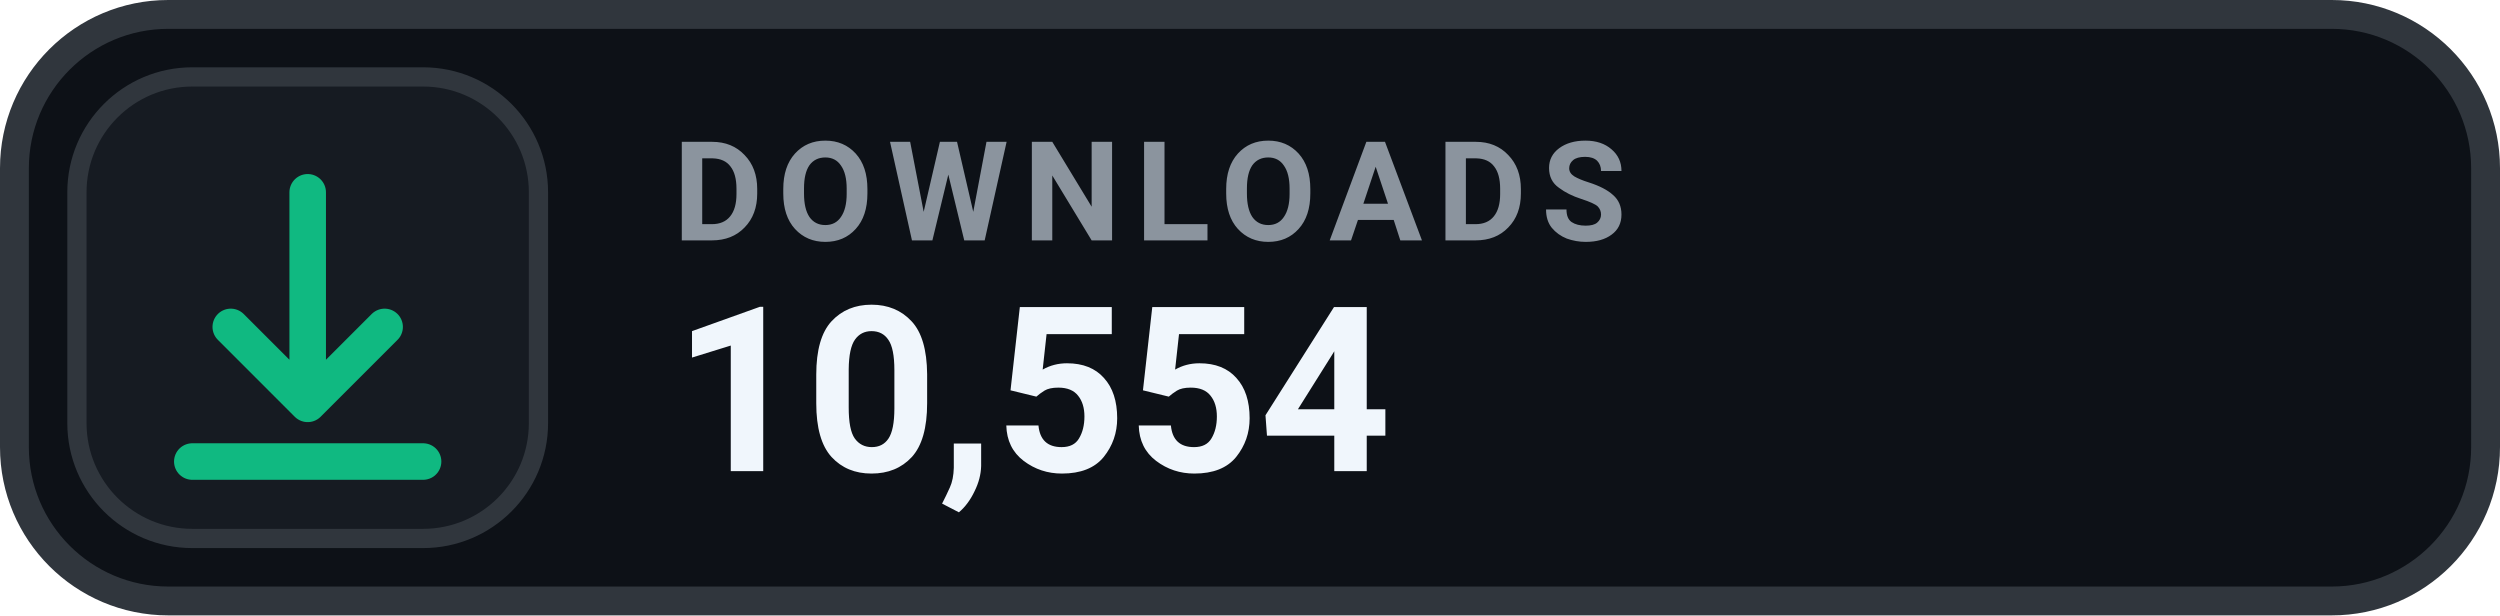
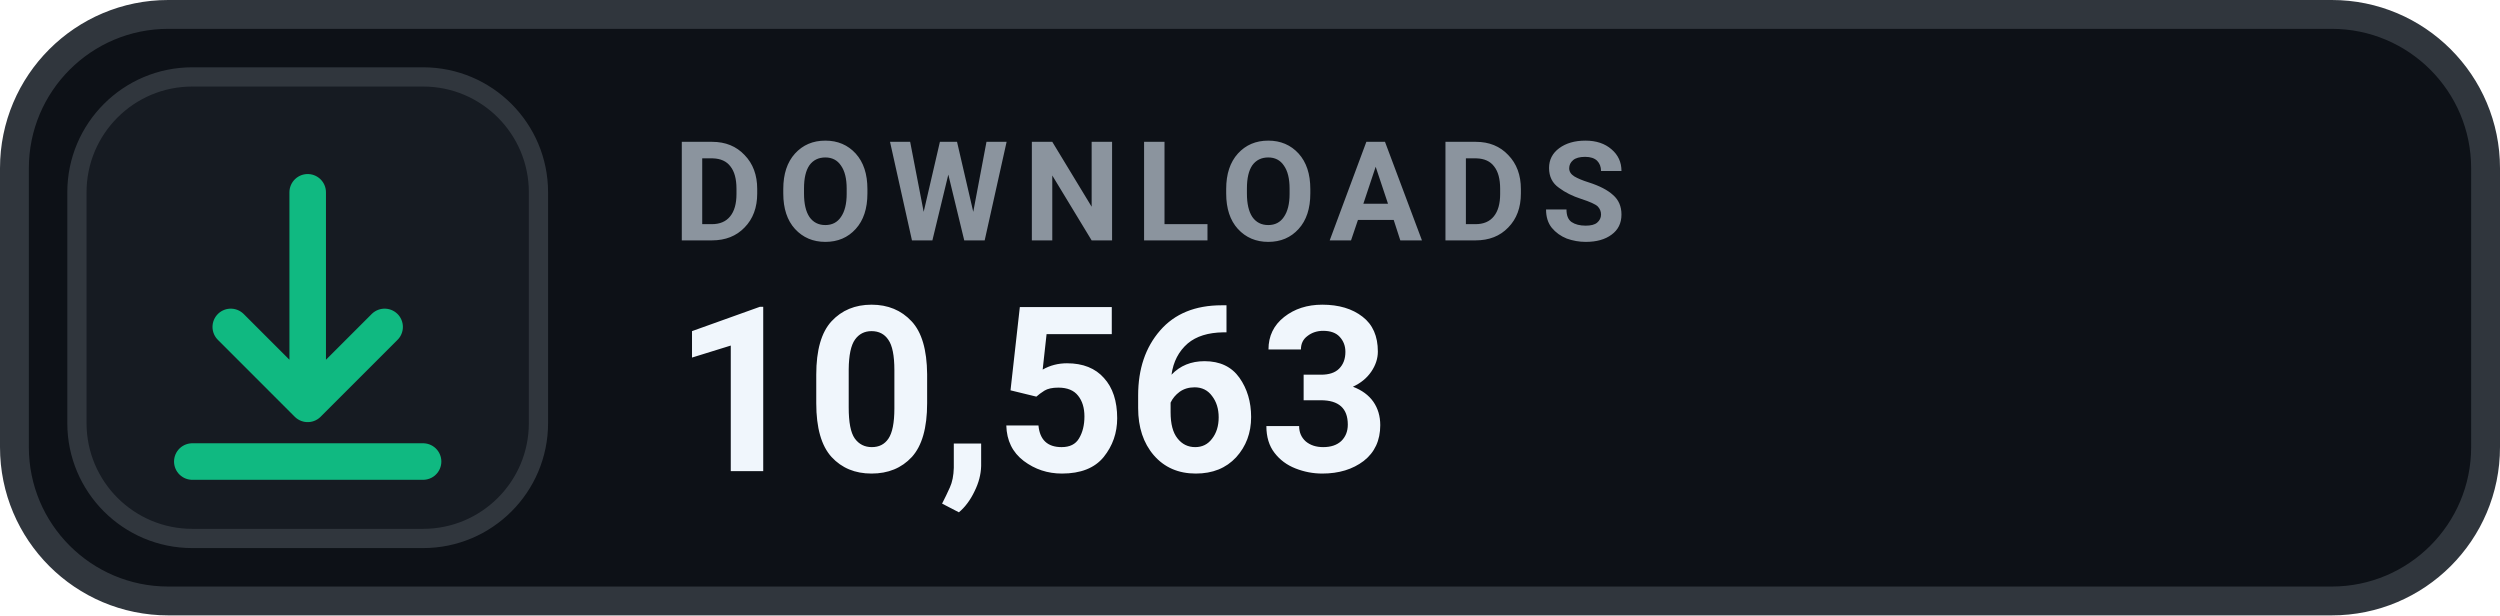
- <svg xmlns="http://www.w3.org/2000/svg" width="130" height="32" viewBox="0 0 130 32" role="img" aria-label="DOWNLOADS 10,554">
+ <svg xmlns="http://www.w3.org/2000/svg" width="130" height="32" viewBox="0 0 130 32" role="img" aria-label="DOWNLOADS 10,563">
  <rect x=".75" y=".75" width="128.5" height="30.5" rx="8" fill="#0D1117" stroke="#30363D" stroke-width="1.5" />
  <rect x="4" y="4" width="24" height="24" rx="6" fill="#161B22" stroke="#30363D" stroke-width="1" />
  <g transform="translate(16 16)" style="color:#10B981;">
    <path d="M0 -6 v11 m0 0 l4 -4 m-4 4 l-4 -4 M-6 8 h12" fill="none" stroke="currentColor" stroke-width="1.9" stroke-linecap="round" stroke-linejoin="round" />
  </g>
  <text x="35" y="12.5" fill="#8B949E" font-family="-apple-system,BlinkMacSystemFont,'Segoe UI',Roboto,Helvetica,Arial,sans-serif" font-size="7.2" font-weight="700" letter-spacing=".75">DOWNLOADS</text>
-   <text x="35" y="24.5" fill="#F0F6FC" font-family="-apple-system,BlinkMacSystemFont,'Segoe UI',Roboto,Helvetica,Arial,sans-serif" font-size="12" font-weight="700">10,554</text>
+   <text x="35" y="24.5" fill="#F0F6FC" font-family="-apple-system,BlinkMacSystemFont,'Segoe UI',Roboto,Helvetica,Arial,sans-serif" font-size="12" font-weight="700">10,563</text>
</svg>
